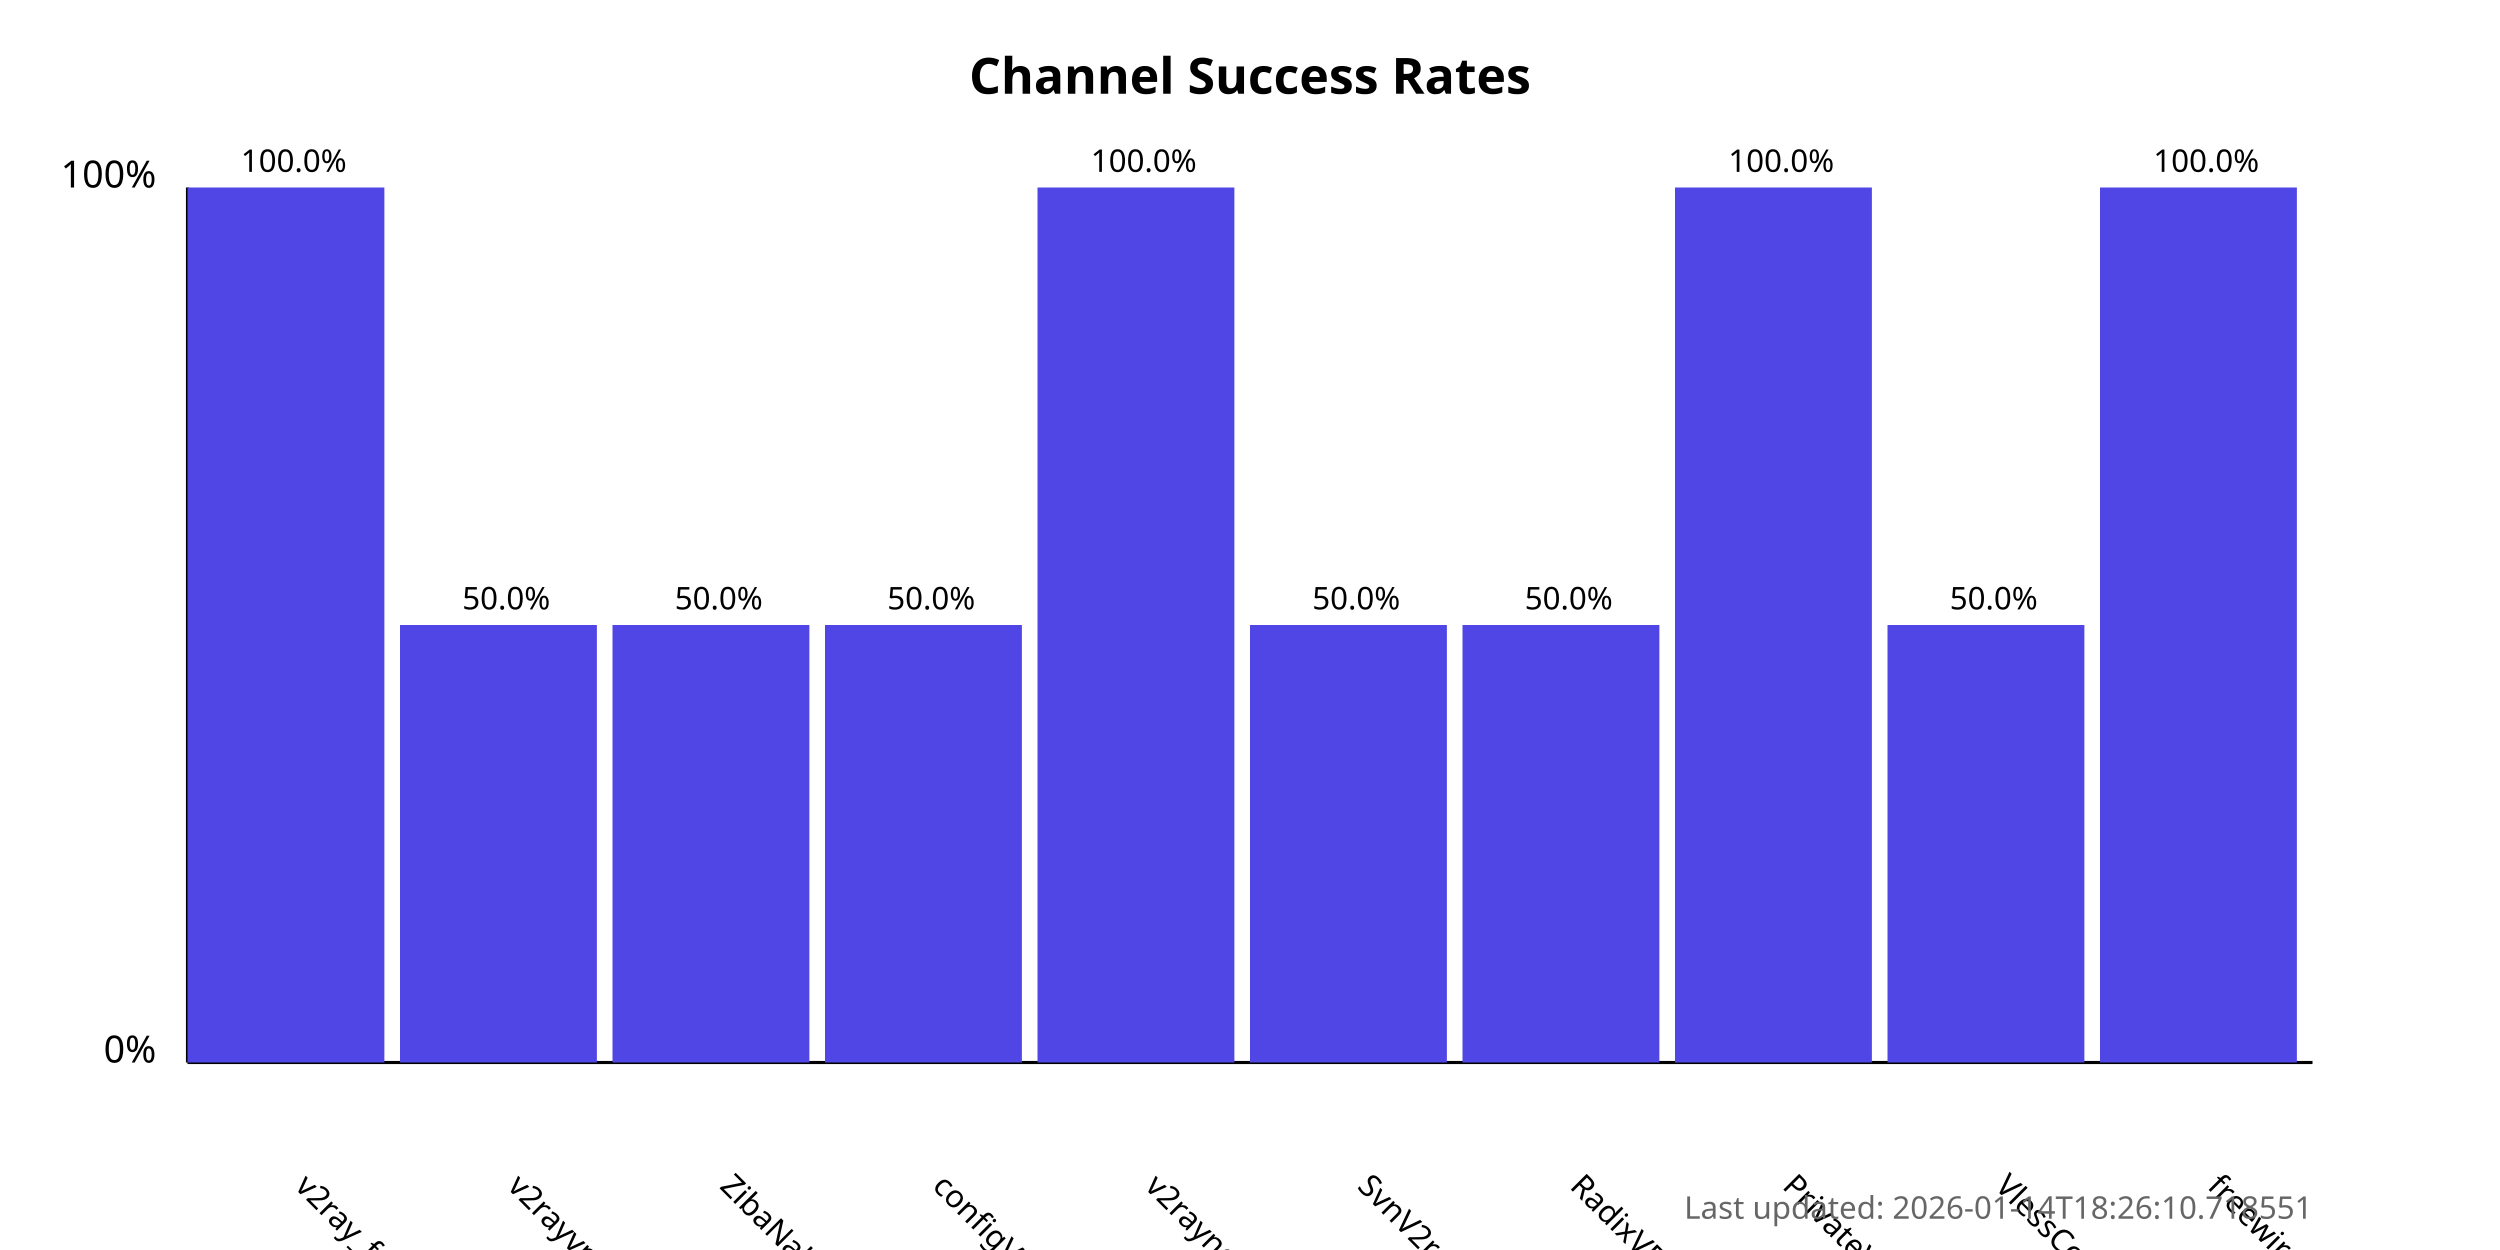
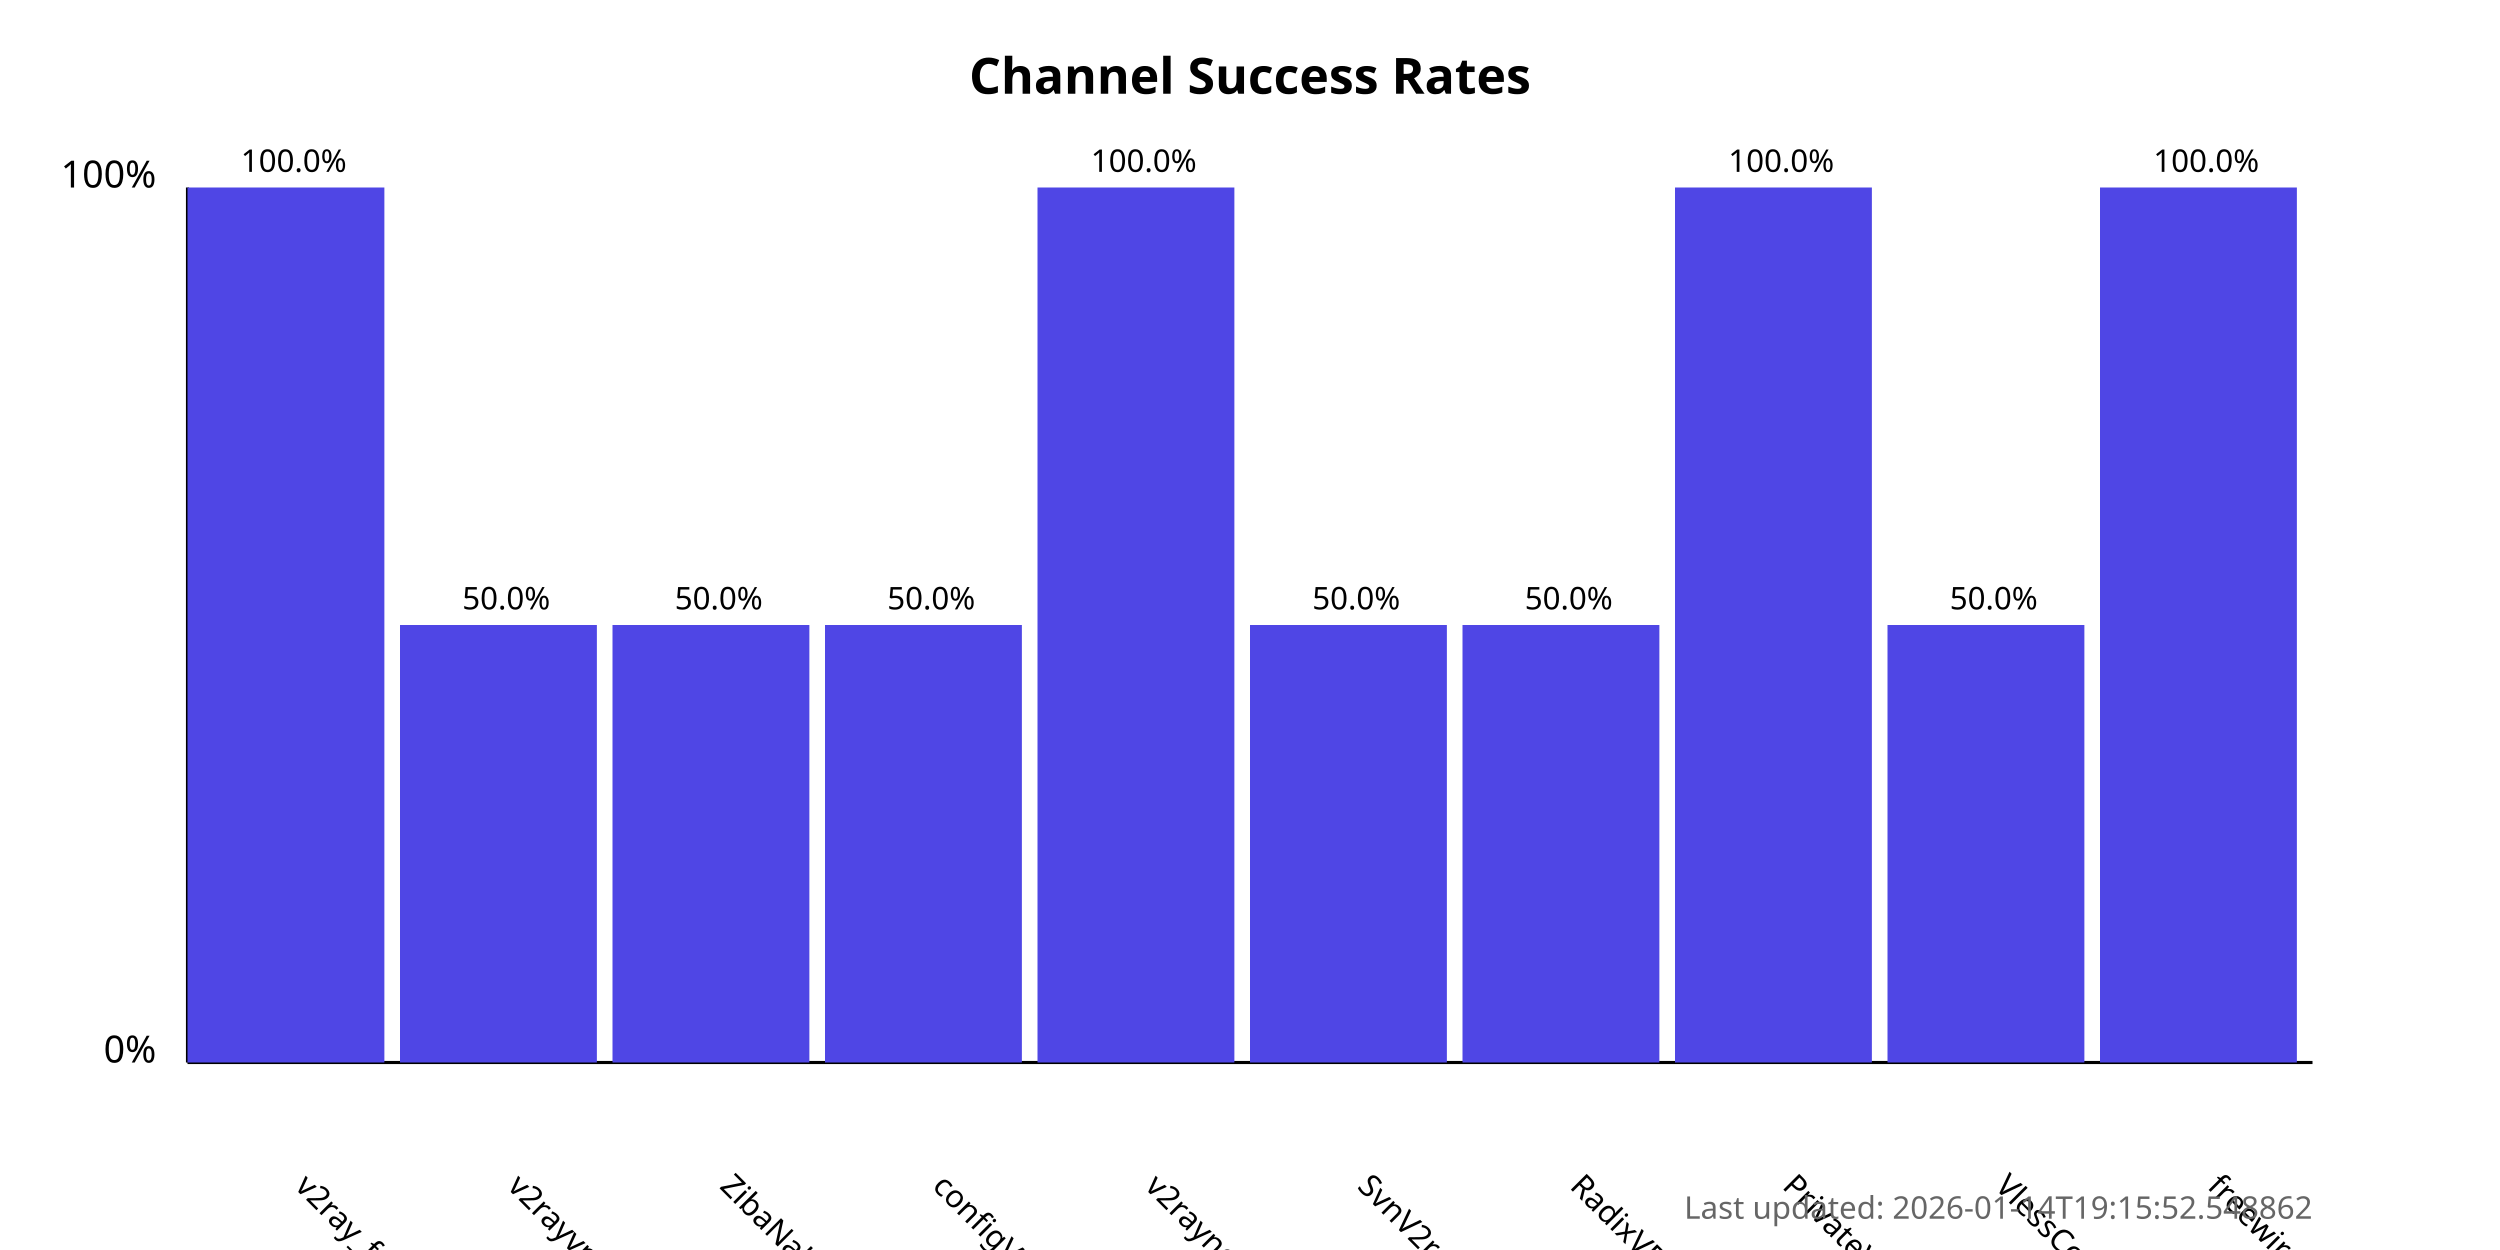
<svg xmlns="http://www.w3.org/2000/svg" width="800" height="400">
  <style>
            .chart-title { font: bold 16px sans-serif; }
            .axis-label { font: 12px sans-serif; }
            .tick-label { font: 10px sans-serif; }
            .bar { fill: #4f46e5; }
            .bar:hover { fill: #6366f1; }
            .timestamp { font: 10px sans-serif; fill: #666; }
        </style>
  <text x="400.0" y="30" text-anchor="middle" class="chart-title">
            Channel Success Rates
        </text>
  <line x1="60" y1="340" x2="60" y2="60" stroke="black" stroke-width="1" />
  <line x1="60" y1="340" x2="740" y2="340" stroke="black" stroke-width="1" />
  <text x="50" y="340" text-anchor="end" class="axis-label">0%</text>
  <text x="50" y="60" text-anchor="end" class="axis-label">100%</text>
  <g>
    <rect x="60" y="60.0" width="63.0" height="280.0" class="bar" />
    <text x="94.0" y="380" transform="rotate(45, 94.0, 380)" text-anchor="start" class="tick-label">
                v2ray_free_conf
            </text>
    <text x="94.0" y="55.0" text-anchor="middle" class="tick-label">
                100.0%
            </text>
  </g>
  <g>
    <rect x="128.0" y="200.0" width="63.0" height="140.0" class="bar" />
    <text x="162.0" y="380" transform="rotate(45, 162.0, 380)" text-anchor="start" class="tick-label">
                v2rayvpno
            </text>
    <text x="162.0" y="195.0" text-anchor="middle" class="tick-label">
                50.0%
            </text>
  </g>
  <g>
    <rect x="196.0" y="200.0" width="63.0" height="140.0" class="bar" />
    <text x="230.0" y="380" transform="rotate(45, 230.0, 380)" text-anchor="start" class="tick-label">
                ZibaNabz
            </text>
    <text x="230.0" y="195.0" text-anchor="middle" class="tick-label">
                50.0%
            </text>
  </g>
  <g>
    <rect x="264.0" y="200.0" width="63.0" height="140.0" class="bar" />
    <text x="298.0" y="380" transform="rotate(45, 298.0, 380)" text-anchor="start" class="tick-label">
                configV2rayForFree
            </text>
    <text x="298.0" y="195.0" text-anchor="middle" class="tick-label">
                50.0%
            </text>
  </g>
  <g>
    <rect x="332.0" y="60.0" width="63.0" height="280.0" class="bar" />
    <text x="366.0" y="380" transform="rotate(45, 366.0, 380)" text-anchor="start" class="tick-label">
                v2rayngvpn
            </text>
    <text x="366.0" y="55.0" text-anchor="middle" class="tick-label">
                100.0%
            </text>
  </g>
  <g>
    <rect x="400.0" y="200.0" width="63.0" height="140.0" class="bar" />
    <text x="434.0" y="380" transform="rotate(45, 434.0, 380)" text-anchor="start" class="tick-label">
                SvnV2ray
            </text>
    <text x="434.0" y="195.0" text-anchor="middle" class="tick-label">
                50.0%
            </text>
  </g>
  <g>
    <rect x="468.0" y="200.0" width="63.0" height="140.0" class="bar" />
    <text x="502.0" y="380" transform="rotate(45, 502.0, 380)" text-anchor="start" class="tick-label">
                RadixVPN
            </text>
    <text x="502.0" y="195.0" text-anchor="middle" class="tick-label">
                50.0%
            </text>
  </g>
  <g>
    <rect x="536.0" y="60.0" width="63.0" height="280.0" class="bar" />
    <text x="570.0" y="380" transform="rotate(45, 570.0, 380)" text-anchor="start" class="tick-label">
                PrivateVPNs
            </text>
    <text x="570.0" y="55.0" text-anchor="middle" class="tick-label">
                100.0%
            </text>
  </g>
  <g>
    <rect x="604.0" y="200.0" width="63.0" height="140.0" class="bar" />
    <text x="638.0" y="380" transform="rotate(45, 638.0, 380)" text-anchor="start" class="tick-label">
                VlessConfig
            </text>
    <text x="638.0" y="195.0" text-anchor="middle" class="tick-label">
                50.0%
            </text>
  </g>
  <g>
    <rect x="672.0" y="60.0" width="63.0" height="280.0" class="bar" />
    <text x="706.0" y="380" transform="rotate(45, 706.0, 380)" text-anchor="start" class="tick-label">
                freewireguard
            </text>
    <text x="706.0" y="55.0" text-anchor="middle" class="tick-label">
                100.0%
            </text>
  </g>
  <text x="740" y="390" text-anchor="end" class="timestamp">
-             Last updated: 2026-01-14T18:26:10.718551
+             Last updated: 2026-01-14T19:15:52.548862
        </text>
</svg>
